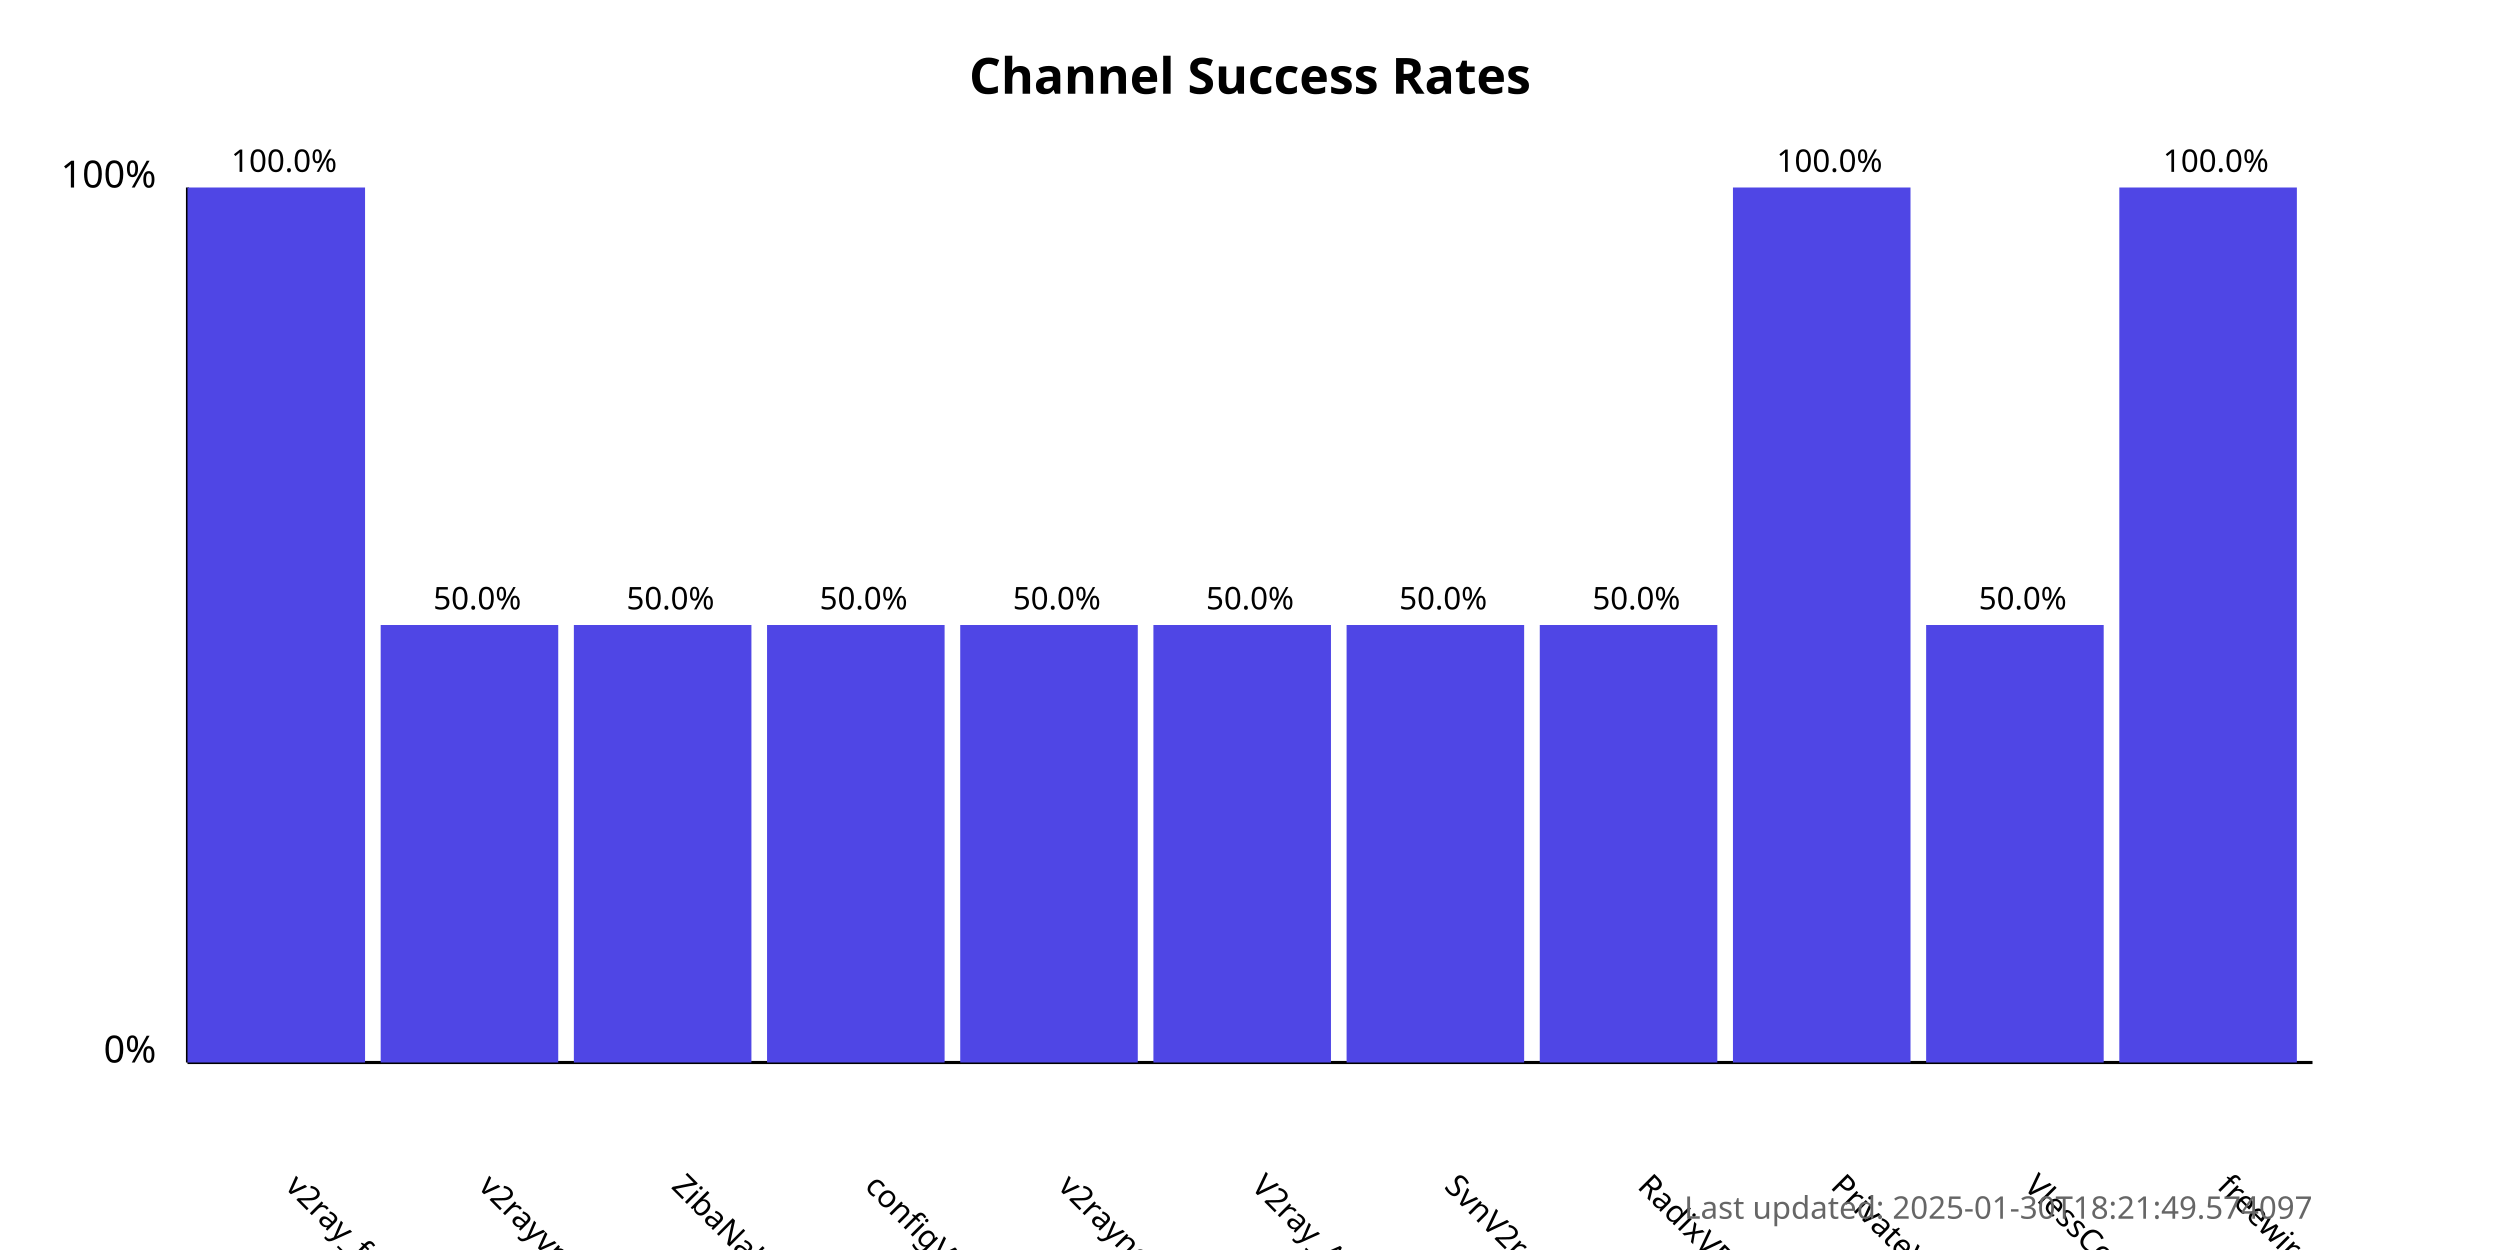
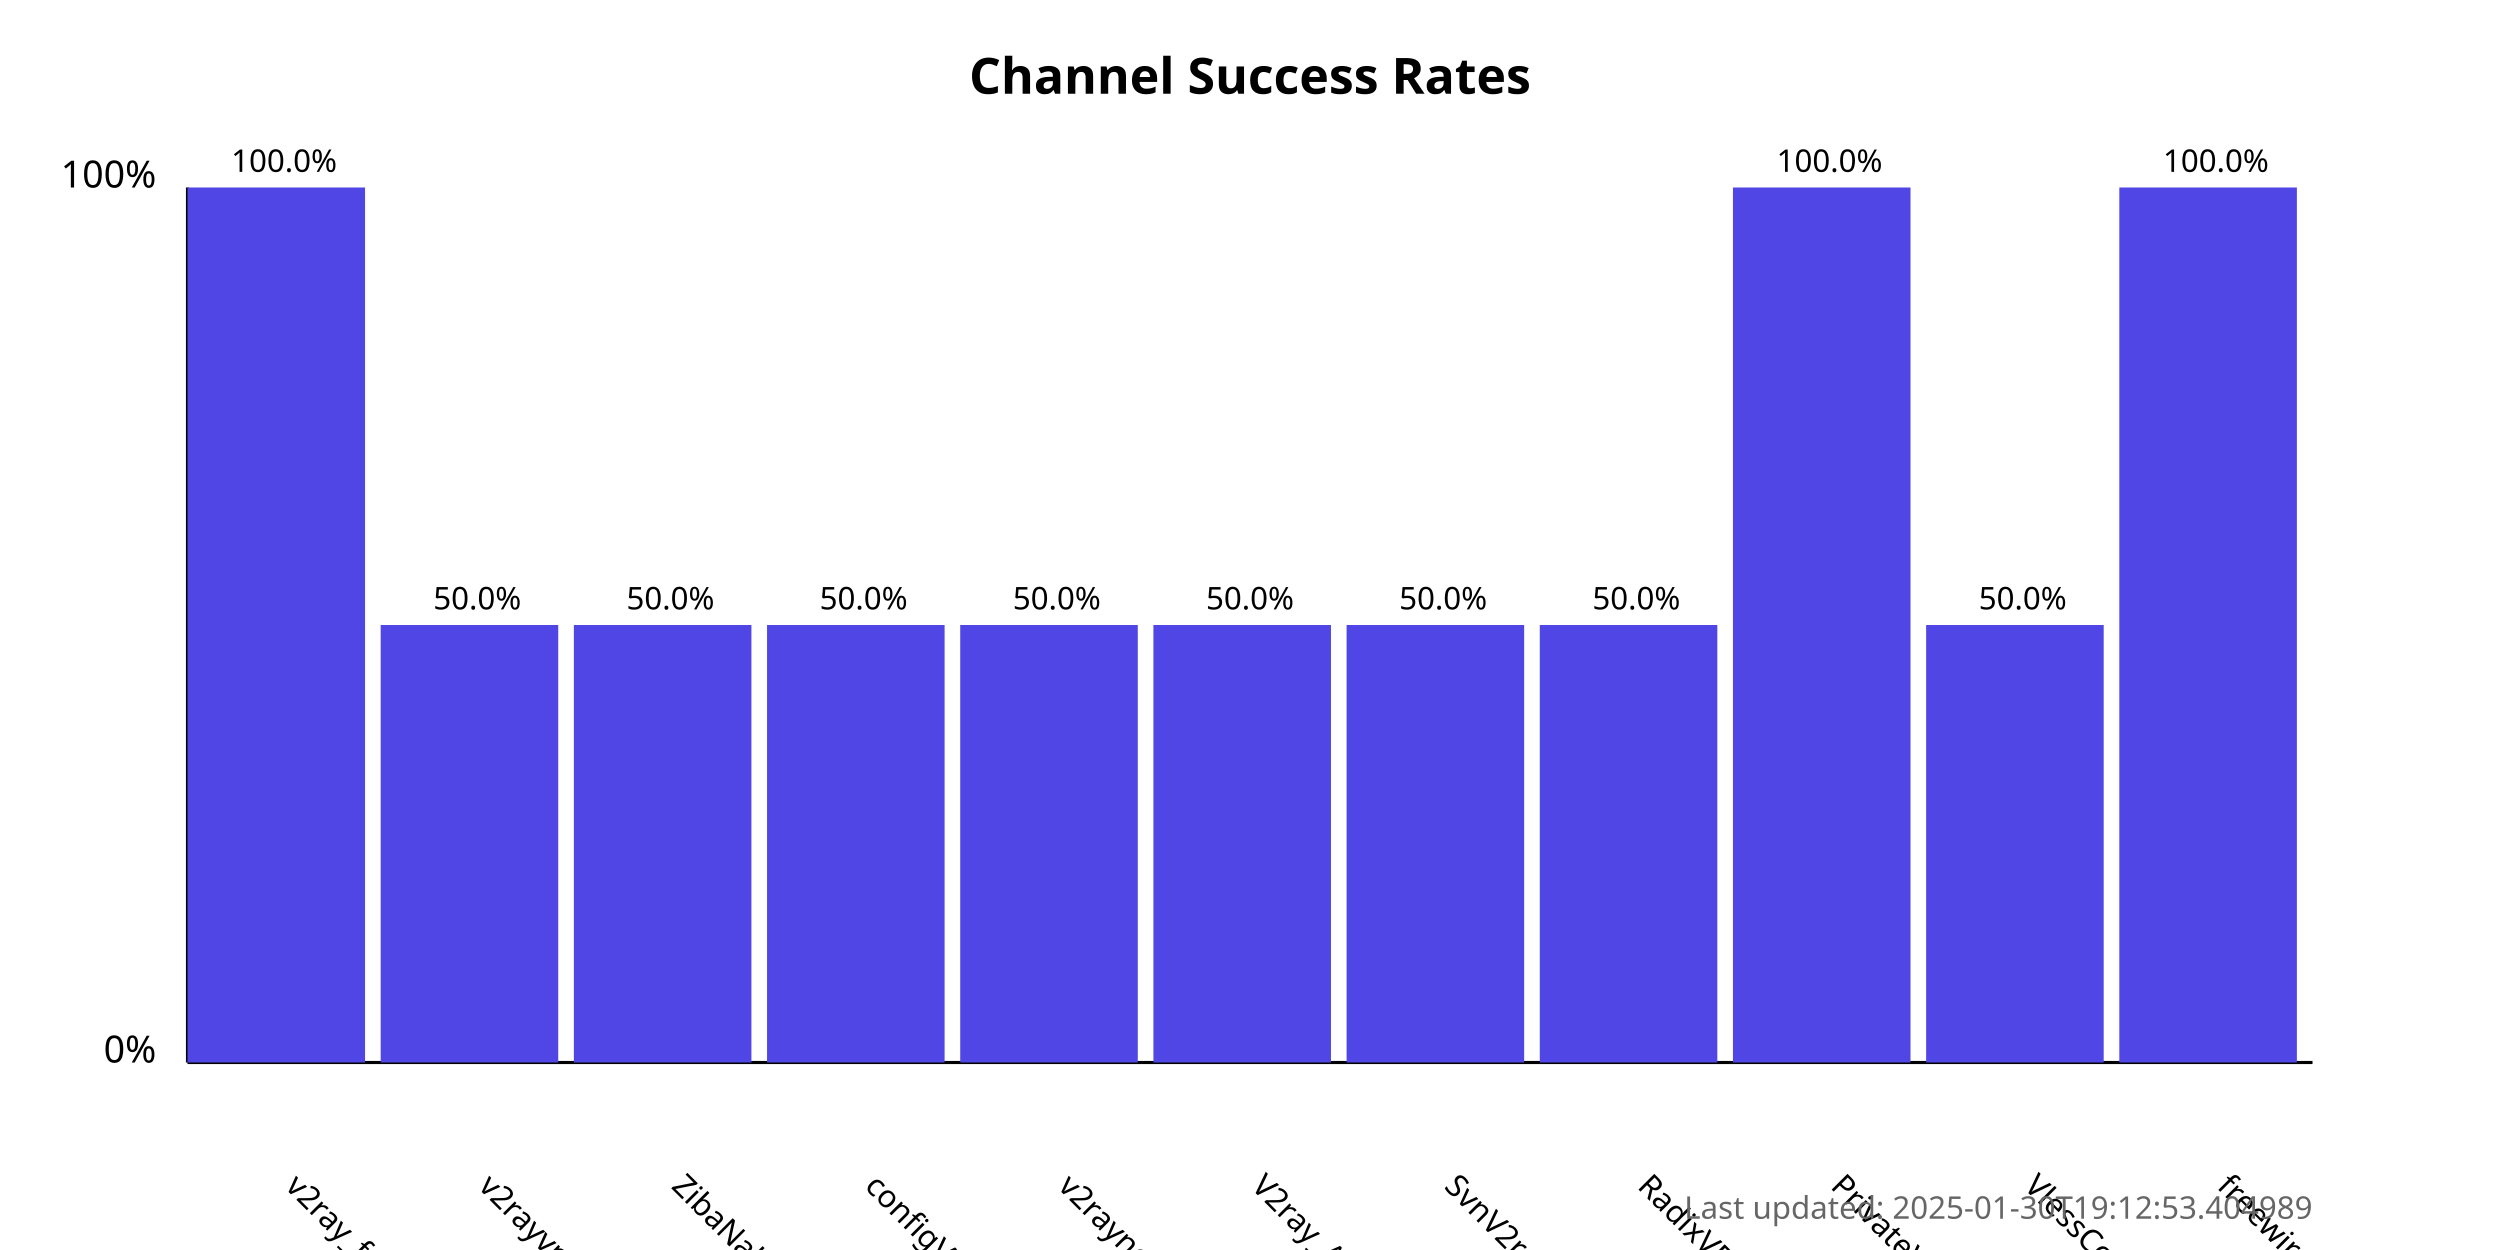
<svg xmlns="http://www.w3.org/2000/svg" width="800" height="400">
  <style>
            .chart-title { font: bold 16px sans-serif; }
            .axis-label { font: 12px sans-serif; }
            .tick-label { font: 10px sans-serif; }
            .bar { fill: #4f46e5; }
            .bar:hover { fill: #6366f1; }
            .timestamp { font: 10px sans-serif; fill: #666; }
        </style>
  <text x="400.0" y="30" text-anchor="middle" class="chart-title">
            Channel Success Rates
        </text>
  <line x1="60" y1="340" x2="60" y2="60" stroke="black" stroke-width="1" />
  <line x1="60" y1="340" x2="740" y2="340" stroke="black" stroke-width="1" />
  <text x="50" y="340" text-anchor="end" class="axis-label">0%</text>
  <text x="50" y="60" text-anchor="end" class="axis-label">100%</text>
  <g>
    <rect x="60" y="60.0" width="56.818" height="280.0" class="bar" />
    <text x="90.909" y="380" transform="rotate(45, 90.90909, 380)" text-anchor="start" class="tick-label">
                v2ray_free_conf
            </text>
    <text x="90.909" y="55.0" text-anchor="middle" class="tick-label">
                100.0%
            </text>
  </g>
  <g>
    <rect x="121.818" y="200.0" width="56.818" height="140.0" class="bar" />
    <text x="152.727" y="380" transform="rotate(45, 152.7273, 380)" text-anchor="start" class="tick-label">
                v2rayvpno
            </text>
    <text x="152.727" y="195.0" text-anchor="middle" class="tick-label">
                50.0%
            </text>
  </g>
  <g>
    <rect x="183.636" y="200.0" width="56.818" height="140.0" class="bar" />
    <text x="214.545" y="380" transform="rotate(45, 214.5455, 380)" text-anchor="start" class="tick-label">
                ZibaNabz
            </text>
    <text x="214.545" y="195.0" text-anchor="middle" class="tick-label">
                50.0%
            </text>
  </g>
  <g>
    <rect x="245.455" y="200.0" width="56.818" height="140.0" class="bar" />
    <text x="276.364" y="380" transform="rotate(45, 276.3636, 380)" text-anchor="start" class="tick-label">
                configV2rayForFree
            </text>
    <text x="276.364" y="195.0" text-anchor="middle" class="tick-label">
                50.0%
            </text>
  </g>
  <g>
    <rect x="307.273" y="200.0" width="56.818" height="140.0" class="bar" />
    <text x="338.182" y="380" transform="rotate(45, 338.1818, 380)" text-anchor="start" class="tick-label">
                v2rayngvpn
            </text>
    <text x="338.182" y="195.0" text-anchor="middle" class="tick-label">
                50.0%
            </text>
  </g>
  <g>
    <rect x="369.091" y="200.0" width="56.818" height="140.0" class="bar" />
    <text x="400.0" y="380" transform="rotate(45, 400.0, 380)" text-anchor="start" class="tick-label">
                V2ray_Alpha
            </text>
    <text x="400.0" y="195.0" text-anchor="middle" class="tick-label">
                50.0%
            </text>
  </g>
  <g>
    <rect x="430.909" y="200.0" width="56.818" height="140.0" class="bar" />
    <text x="461.818" y="380" transform="rotate(45, 461.8182, 380)" text-anchor="start" class="tick-label">
                SvnV2ray
            </text>
    <text x="461.818" y="195.0" text-anchor="middle" class="tick-label">
                50.0%
            </text>
  </g>
  <g>
    <rect x="492.727" y="200.0" width="56.818" height="140.0" class="bar" />
    <text x="523.636" y="380" transform="rotate(45, 523.6364, 380)" text-anchor="start" class="tick-label">
                RadixVPN
            </text>
    <text x="523.636" y="195.0" text-anchor="middle" class="tick-label">
                50.0%
            </text>
  </g>
  <g>
    <rect x="554.545" y="60.0" width="56.818" height="280.0" class="bar" />
    <text x="585.455" y="380" transform="rotate(45, 585.4545, 380)" text-anchor="start" class="tick-label">
                PrivateVPNs
            </text>
    <text x="585.455" y="55.0" text-anchor="middle" class="tick-label">
                100.0%
            </text>
  </g>
  <g>
    <rect x="616.364" y="200.0" width="56.818" height="140.0" class="bar" />
    <text x="647.273" y="380" transform="rotate(45, 647.2727, 380)" text-anchor="start" class="tick-label">
                VlessConfig
            </text>
    <text x="647.273" y="195.0" text-anchor="middle" class="tick-label">
                50.0%
            </text>
  </g>
  <g>
    <rect x="678.182" y="60.0" width="56.818" height="280.0" class="bar" />
    <text x="709.091" y="380" transform="rotate(45, 709.0909, 380)" text-anchor="start" class="tick-label">
                freewireguard
            </text>
    <text x="709.091" y="55.0" text-anchor="middle" class="tick-label">
                100.0%
            </text>
  </g>
  <text x="740" y="390" text-anchor="end" class="timestamp">
-             Last updated: 2025-01-30T18:21:49.574097
+             Last updated: 2025-01-30T19:12:53.404989
        </text>
</svg>
